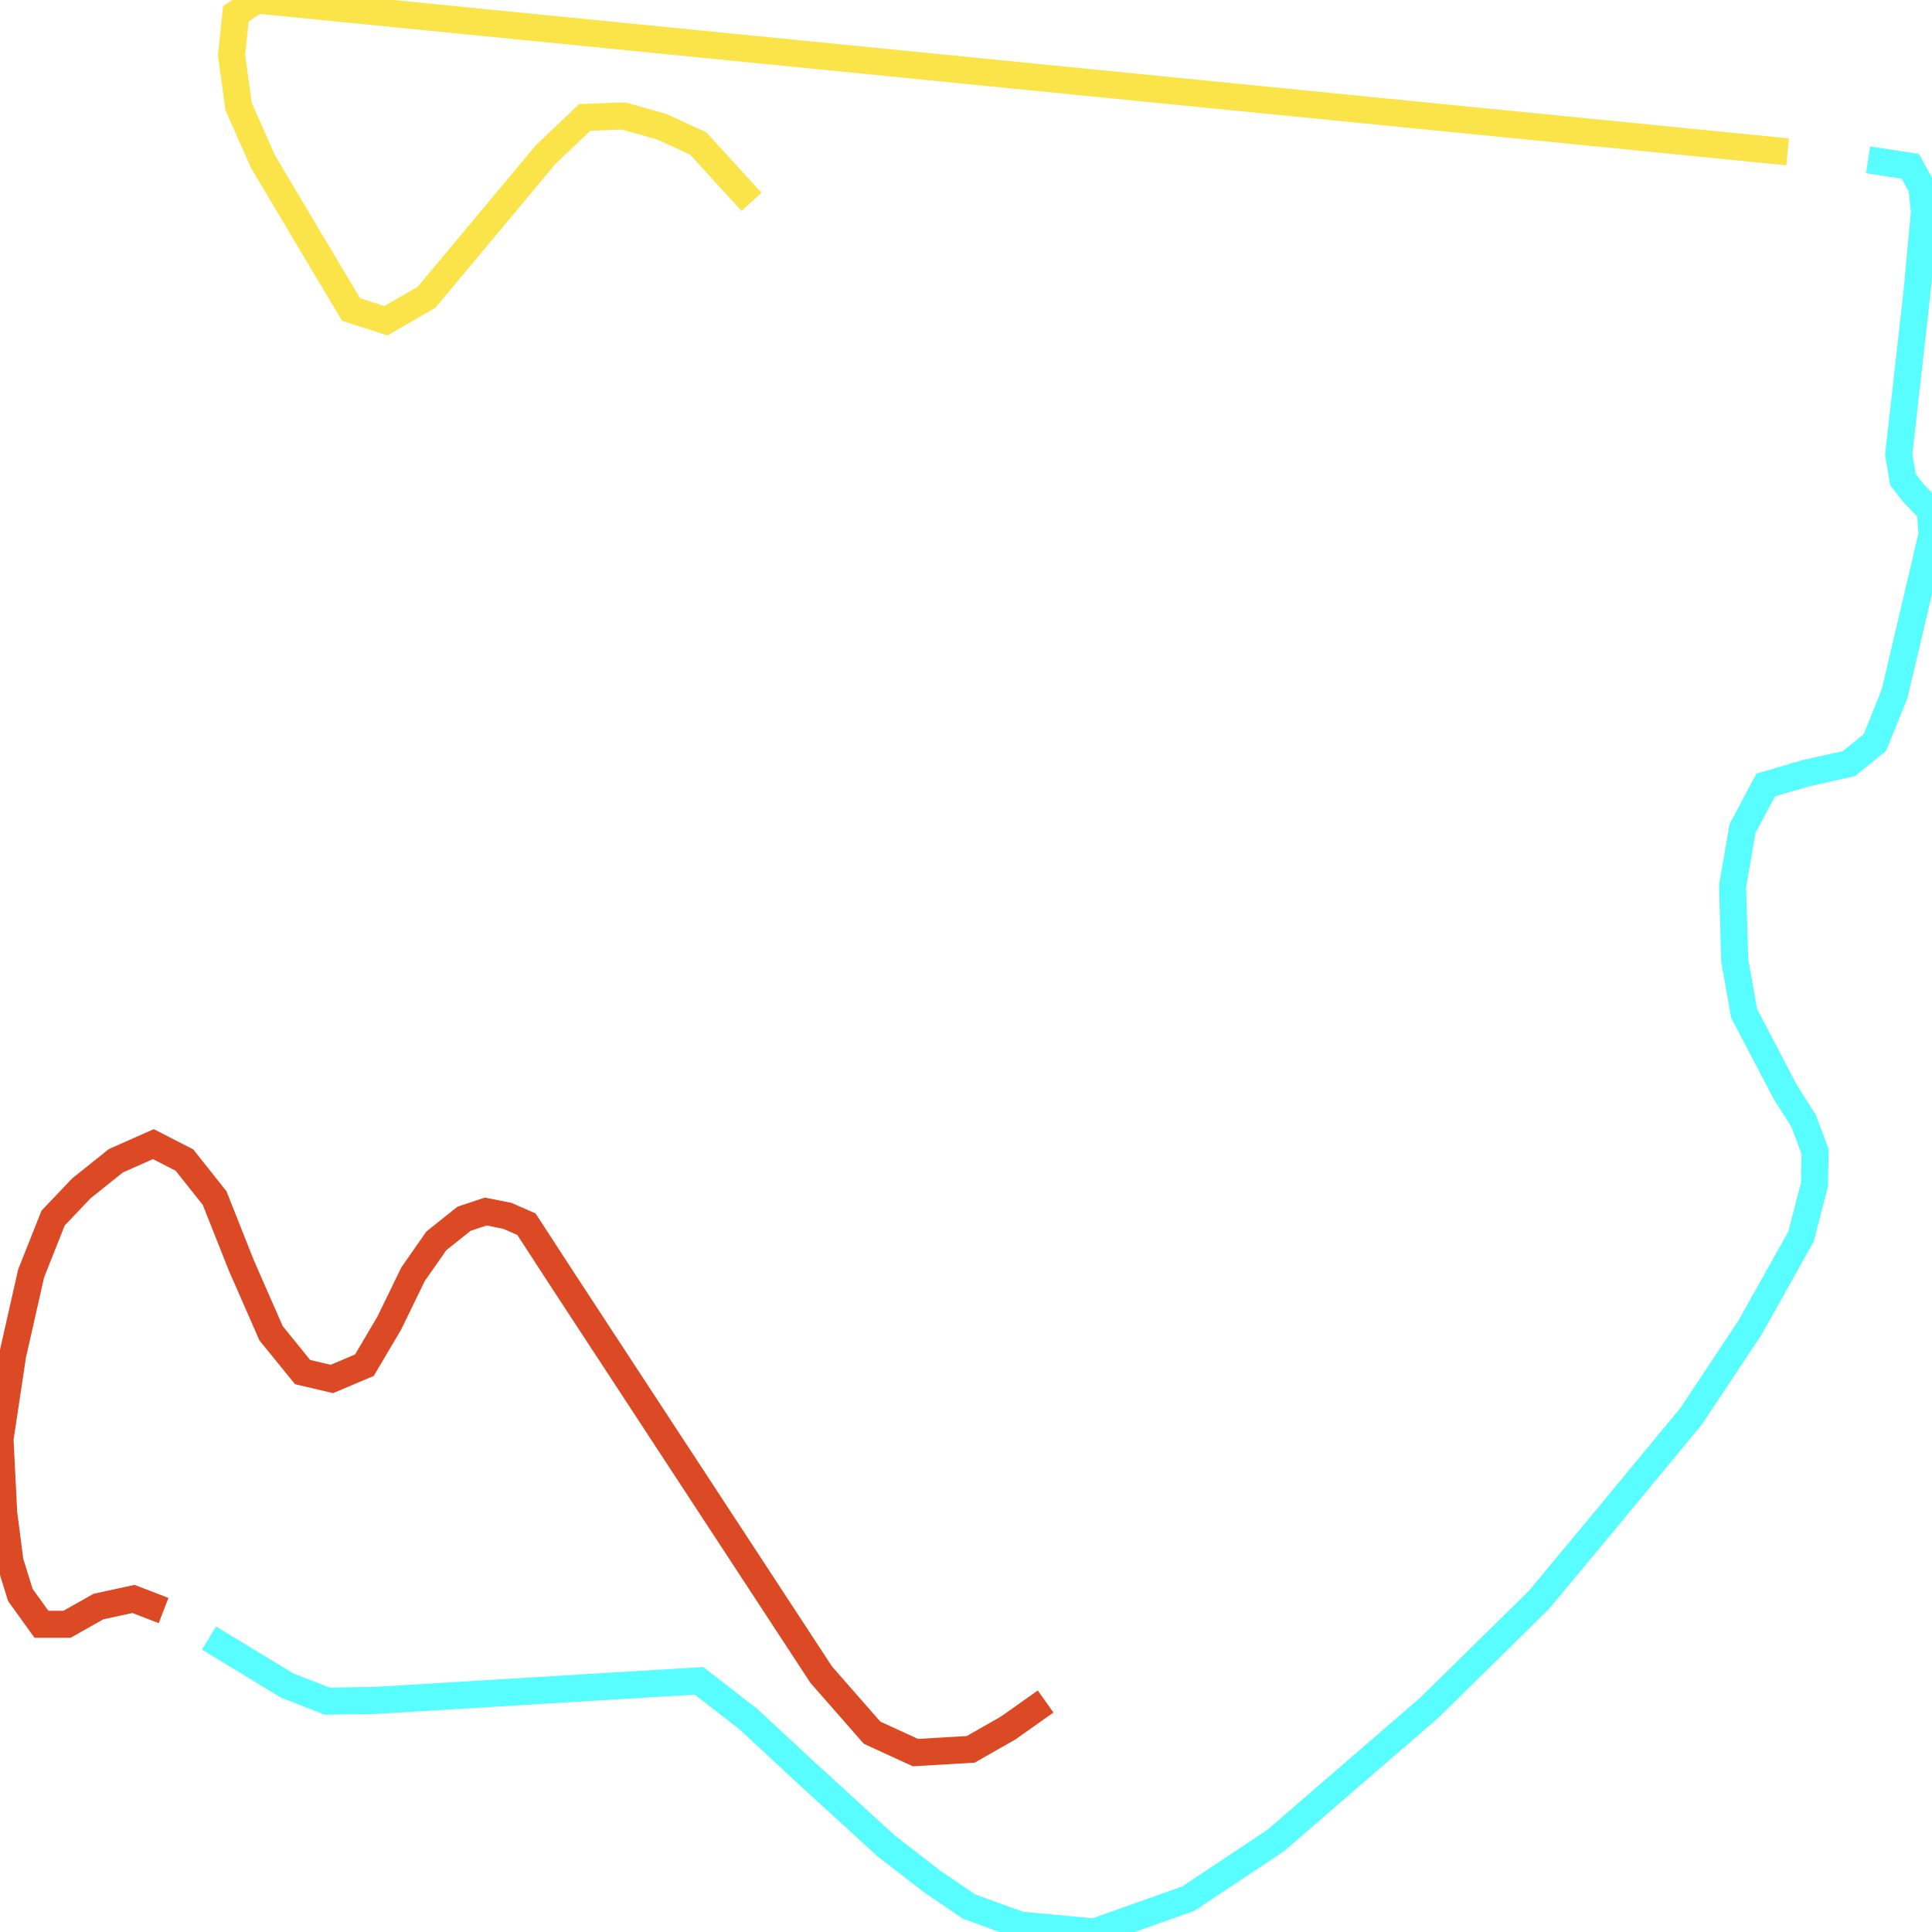
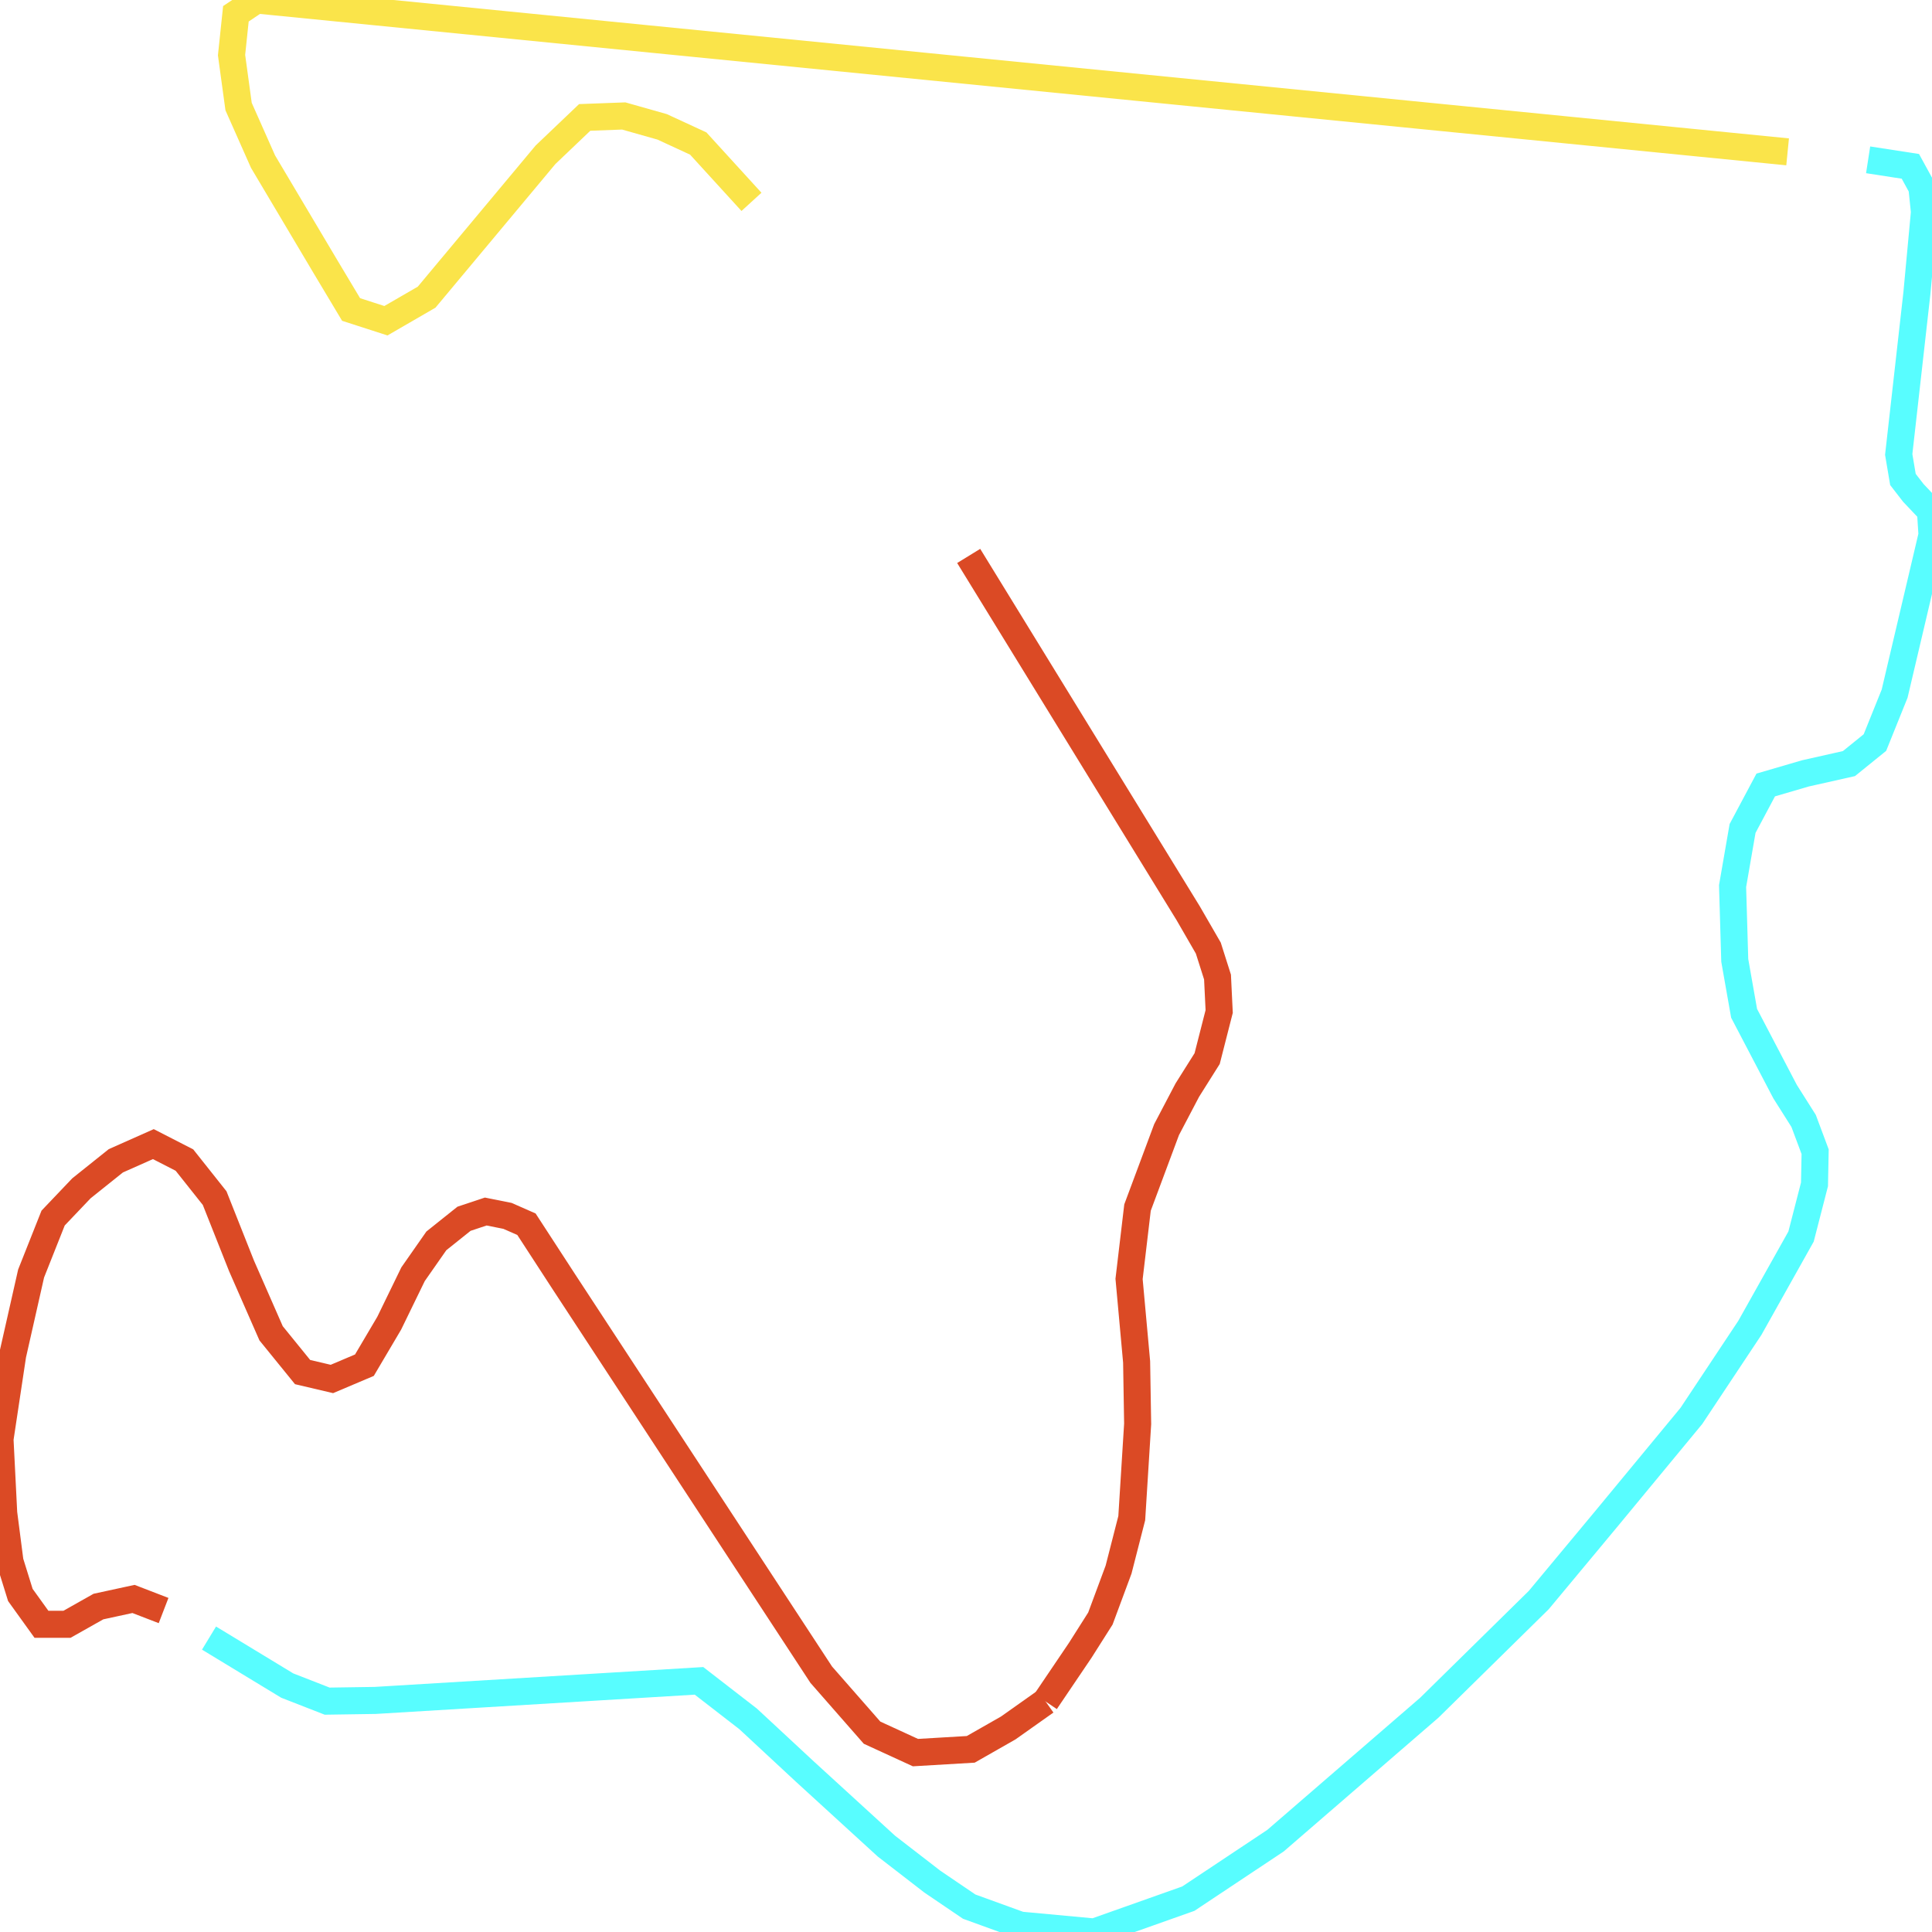
<svg xmlns="http://www.w3.org/2000/svg" width="500" height="500">
  <path d="M54.094,423.935 L74.334,436.222 L84.669,440.255 L97.125,440.068 L180.9,435.003 L193.62,444.851 L208.262,458.451 L229.396,477.772 L241.288,486.963 L250.828,493.435 L264.012,498.218 L283.192,500.0 L307.539,491.371 L330.098,476.365 L369.915,441.943 L398.238,414.087 L415.562,393.266 L437.724,366.442 L452.862,343.65 L466.112,320.015 L469.591,306.509 L469.756,298.068 L466.775,290.096 L461.972,282.499 L451.371,262.24 L448.953,248.546 L448.39,229.319 L450.974,214.406 L456.97,203.151 L467.239,200.15 L478.501,197.618 L485.226,192.178 L490.327,179.516 L500,138.436 L499.602,132.245 L495.164,127.556 L492.48,124.086 L491.387,117.614 L496.091,75.877 L498.046,54.868 L497.383,48.49 L494.402,43.05 L483.47,41.362" fill="none" stroke-width="7" stroke="#58fdff" />
  <path d="M462.634,39.298 L66.384,0.0 L61.051,3.564 L59.924,14.256 L61.746,27.575 L68.073,41.831 L84.239,69.03 L90.864,80.098 L99.874,83.005 L110.408,76.909 L141.182,40.049 L151.318,30.388 L161.422,30.013 L171.359,32.827 L180.701,37.141 L194.481,52.242" fill="none" stroke-width="7" stroke="#fae44a" />
  <path d="M270.604,440.349 L260.931,447.196 L251.226,452.729 L236.915,453.573 L225.686,448.415 L212.535,433.408 L145.82,331.551 L136.246,316.826 L131.344,314.669 L125.712,313.543 L120.081,315.419 L112.926,321.14 L106.897,329.769 L100.735,342.431 L94.309,353.311 L85.895,356.875 L78.309,355.093 L70.16,345.057 L62.508,327.612 L55.552,310.073 L47.734,300.225 L39.685,296.098 L29.979,300.413 L21.068,307.541 L13.747,315.232 L8.05,329.582 L3.279,350.685 L0.0,372.444 L0.961,391.578 L2.584,404.146 L5.267,412.774 L10.733,420.371 L17.325,420.371 L25.474,415.776 L34.55,413.806 L42.335,416.807" fill="none" stroke-width="7" stroke="#db4a25" />
+   <path d="M250.696,143.875 L307.506,236.353 L312.707,245.357 L315.092,252.861 L315.523,261.771 L312.409,273.964 L307.274,282.123 L301.908,292.347 L294.388,312.512 L292.202,330.989 L294.157,352.467 L294.422,368.505 L292.898,392.891 L289.486,406.209 L284.782,418.871 L279.548,427.124 L270.604,440.349" fill="none" stroke-width="7" stroke="#db4a25" />
</svg>
